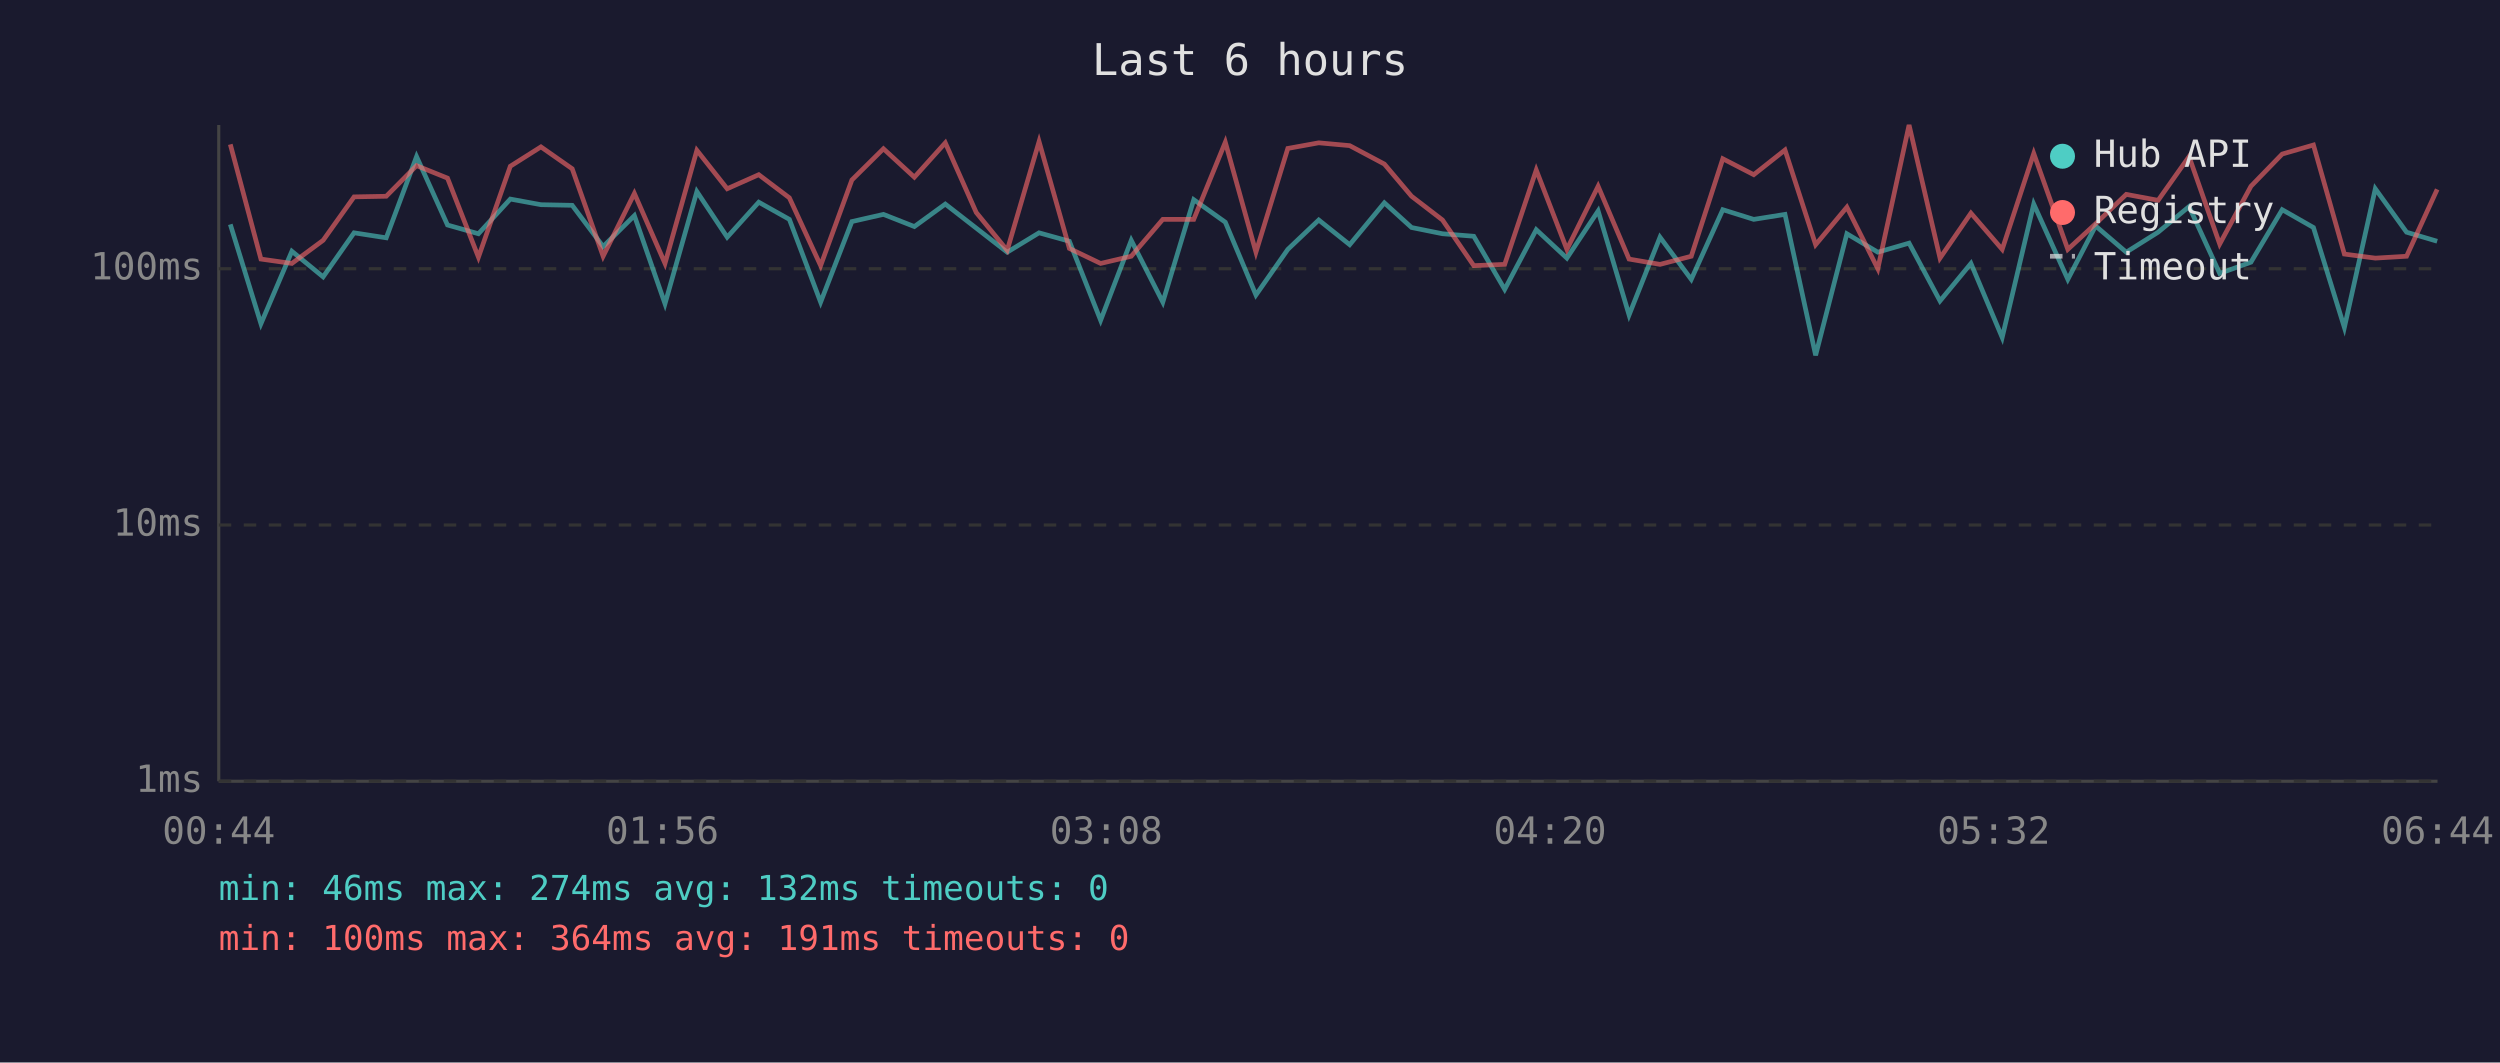
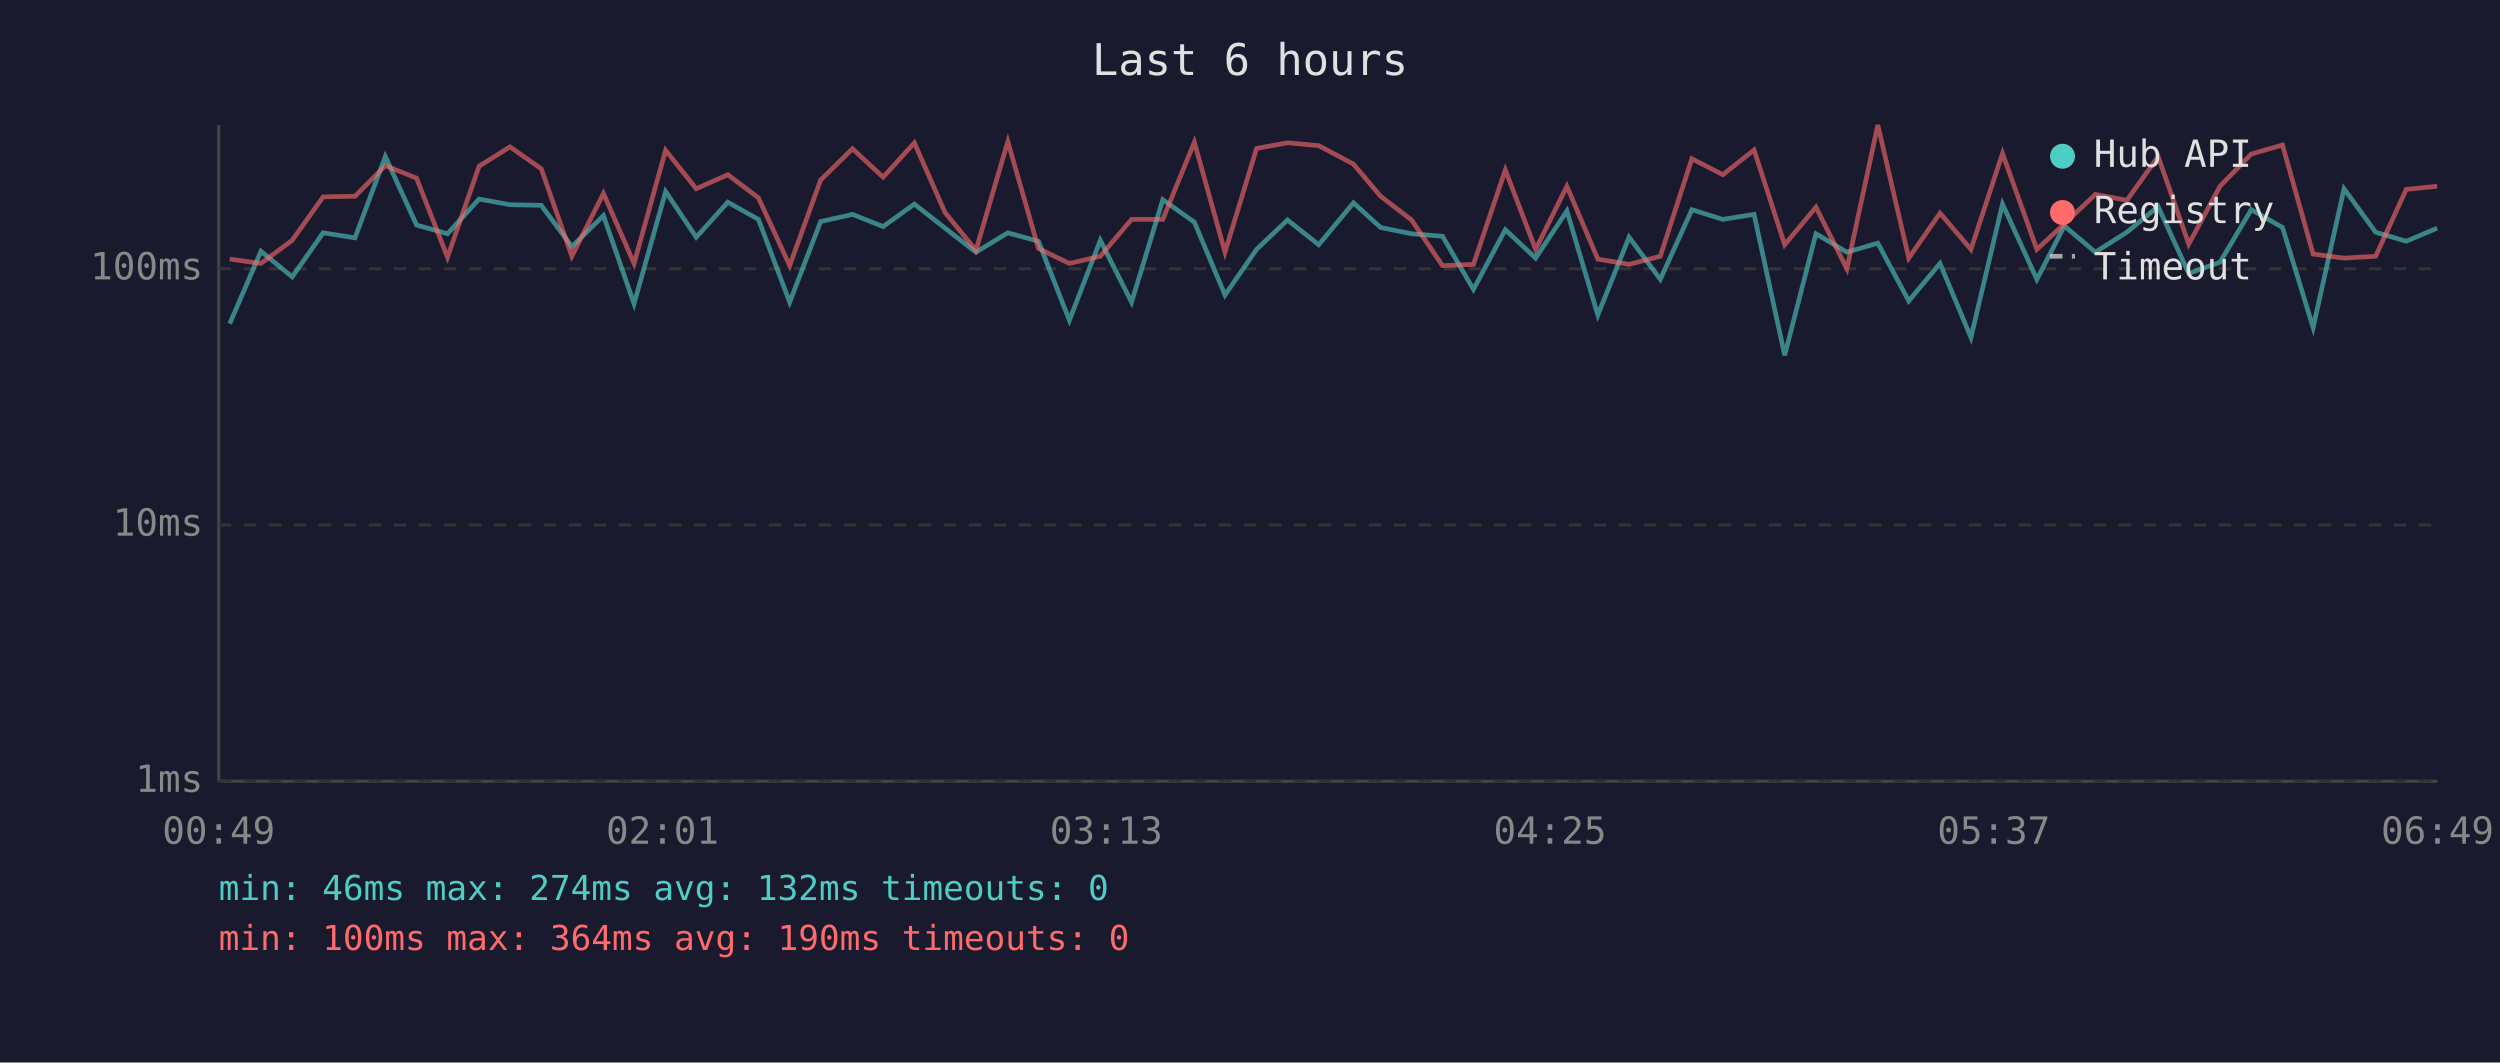
<svg xmlns="http://www.w3.org/2000/svg" viewBox="0 0 800 340" font-family="monospace" font-size="12">
  <rect width="800" height="340" fill="#1a1a2e" />
  <text x="400" y="24" fill="#e0e0e0" font-size="14" text-anchor="middle">Last 6 hours</text>
  <line x1="70" y1="40" x2="70" y2="250" stroke="#444" stroke-width="1" />
  <line x1="70" y1="250" x2="780" y2="250" stroke="#444" stroke-width="1" />
  <line x1="70" y1="250" x2="780" y2="250" stroke="#333" stroke-width="1" stroke-dasharray="4" />
  <text x="65" y="250" fill="#888" text-anchor="end" dominant-baseline="middle">1ms</text>
  <line x1="70" y1="168" x2="780" y2="168" stroke="#333" stroke-width="1" stroke-dasharray="4" />
  <text x="65" y="168" fill="#888" text-anchor="end" dominant-baseline="middle">10ms</text>
  <line x1="70" y1="86" x2="780" y2="86" stroke="#333" stroke-width="1" stroke-dasharray="4" />
  <text x="65" y="86" fill="#888" text-anchor="end" dominant-baseline="middle">100ms</text>
-   <text x="70" y="270" fill="#888" text-anchor="middle">00:44</text>
-   <text x="212" y="270" fill="#888" text-anchor="middle">01:56</text>
-   <text x="354" y="270" fill="#888" text-anchor="middle">03:08</text>
-   <text x="496" y="270" fill="#888" text-anchor="middle">04:20</text>
-   <text x="638" y="270" fill="#888" text-anchor="middle">05:32</text>
-   <text x="780" y="270" fill="#888" text-anchor="middle">06:44</text>
-   <polyline points="73.7,71.8 83.5,103.6 93.4,80.4 103.4,88.6 113.3,74.5 123.6,76.1 133.3,50.1 143.2,72.0 153.1,74.8 163.3,63.7 173.1,65.5 183.1,65.7 193.0,78.9 203.0,69.0 212.8,97.2 223.0,61.3 232.7,75.9 242.8,64.7 252.6,70.2 262.6,96.7 272.6,70.9 282.7,68.6 292.6,72.5 302.5,65.3 312.4,73.0 322.3,80.7 332.5,74.5 342.2,77.2 352.2,102.5 362.0,76.9 372.1,96.7 382.0,63.9 392.1,71.1 401.9,94.4 412.1,79.8 422.0,70.4 431.9,78.3 443.0,64.9 451.7,72.8 461.6,74.8 471.6,75.6 481.5,92.6 491.6,73.5 501.4,82.6 511.4,67.5 521.3,100.8 531.2,75.9 541.2,89.4 551.3,67.1 561.2,70.2 571.2,68.6 581.0,113.7 591.0,74.8 600.9,80.7 610.9,77.8 620.8,96.3 630.7,84.3 640.7,108.0 650.8,65.3 661.7,89.4 670.6,72.3 680.4,80.7 690.6,74.3 700.5,66.1 710.3,87.5 720.3,83.9 730.3,67.1 740.3,72.8 750.2,104.8 760.1,60.4 770.1,74.3 779.9,77.2" fill="none" stroke="#4ecdc4" stroke-width="1.5" opacity="0.6" />
-   <polyline points="73.7,46.2 83.5,82.9 93.4,84.3 103.4,76.9 113.3,63.0 123.6,62.8 133.3,53.0 143.2,57.0 153.1,82.3 163.3,53.2 173.1,47.0 183.1,54.0 193.0,82.0 203.0,61.9 212.8,84.3 223.0,48.1 232.7,60.4 242.8,55.9 252.6,63.3 262.6,85.0 272.6,57.6 282.7,47.6 292.6,56.7 302.5,45.7 312.4,68.0 322.3,80.1 332.5,45.3 342.2,79.5 352.2,84.3 362.0,82.0 372.1,70.2 382.0,70.2 392.1,45.5 401.9,80.7 412.1,47.5 422.0,45.7 431.9,46.6 443.0,52.5 451.7,62.8 461.6,70.4 471.6,85.0 481.5,84.6 491.6,54.4 501.4,79.8 511.4,59.6 521.3,82.9 531.2,84.6 541.2,82.0 551.3,50.8 561.2,55.9 571.2,48.0 581.0,78.3 591.0,66.3 600.9,86.0 610.9,40.0 620.8,82.6 630.7,68.2 640.7,79.8 650.8,49.1 661.7,79.8 670.6,71.6 680.4,62.2 690.6,64.1 700.5,50.1 710.3,78.1 720.3,59.6 730.3,49.3 740.3,46.4 750.2,81.3 760.1,82.6 770.1,82.0 779.9,60.6" fill="none" stroke="#ff6b6b" stroke-width="1.5" opacity="0.6" />
+   <text x="70" y="270" fill="#888" text-anchor="middle">00:49</text>
+   <text x="212" y="270" fill="#888" text-anchor="middle">02:01</text>
+   <text x="354" y="270" fill="#888" text-anchor="middle">03:13</text>
+   <text x="496" y="270" fill="#888" text-anchor="middle">04:25</text>
+   <text x="638" y="270" fill="#888" text-anchor="middle">05:37</text>
+   <text x="780" y="270" fill="#888" text-anchor="middle">06:49</text>
+   <polyline points="73.5,103.6 83.5,80.4 93.5,88.6 103.4,74.5 113.6,76.1 123.3,50.1 133.3,72.0 143.2,74.8 153.3,63.7 163.2,65.5 173.2,65.7 183.0,78.9 193.1,69.0 202.9,97.2 213.0,61.3 222.8,75.9 232.9,64.7 242.7,70.2 252.7,96.7 262.6,70.9 272.8,68.6 282.6,72.5 292.6,65.3 302.4,73.0 312.3,80.7 322.5,74.5 332.3,77.2 342.2,102.5 352.1,76.9 362.1,96.7 372.1,63.9 382.2,71.1 392.0,94.4 402.1,79.8 412.0,70.4 422.0,78.3 433.1,64.9 441.8,72.8 451.7,74.8 461.6,75.6 471.5,92.6 481.7,73.5 491.4,82.6 501.4,67.5 511.3,100.8 521.3,75.9 531.3,89.4 541.4,67.1 551.3,70.2 561.3,68.6 571.1,113.7 581.1,74.8 591.0,80.7 600.9,77.8 610.8,96.3 620.8,84.3 630.7,108.0 640.8,65.3 651.8,89.4 660.6,72.3 670.5,80.7 680.6,74.3 690.6,66.1 700.4,87.5 710.4,83.9 720.4,67.1 730.4,72.8 740.2,104.8 750.1,60.4 760.2,74.3 770.0,77.2 779.9,73.0" fill="none" stroke="#4ecdc4" stroke-width="1.5" opacity="0.6" />
+   <polyline points="73.5,82.9 83.5,84.3 93.5,76.9 103.4,63.0 113.6,62.8 123.3,53.0 133.3,57.0 143.2,82.3 153.3,53.2 163.2,47.0 173.2,54.0 183.0,82.0 193.1,61.9 202.9,84.3 213.0,48.1 222.8,60.4 232.9,55.9 242.7,63.3 252.7,85.0 262.6,57.6 272.8,47.6 282.6,56.7 292.6,45.7 302.4,68.0 312.3,80.1 322.5,45.3 332.3,79.5 342.2,84.3 352.1,82.0 362.1,70.2 372.1,70.2 382.2,45.5 392.0,80.7 402.1,47.5 412.0,45.7 422.0,46.6 433.1,52.5 441.8,62.8 451.7,70.4 461.6,85.0 471.5,84.6 481.7,54.4 491.4,79.8 501.4,59.6 511.3,82.9 521.3,84.6 531.3,82.0 541.4,50.8 551.3,55.9 561.3,48.0 571.1,78.3 581.1,66.3 591.0,86.0 600.9,40.0 610.8,82.6 620.8,68.2 630.7,79.8 640.8,49.1 651.8,79.8 660.6,71.6 670.5,62.2 680.6,64.1 690.6,50.1 700.4,78.1 710.4,59.6 720.4,49.3 730.4,46.4 740.2,81.3 750.1,82.6 760.2,82.0 770.0,60.6 779.9,59.6" fill="none" stroke="#ff6b6b" stroke-width="1.5" opacity="0.6" />
  <circle cx="660" cy="50" r="4" fill="#4ecdc4" />
  <text x="670" y="50" fill="#e0e0e0" dominant-baseline="middle">Hub API</text>
  <circle cx="660" cy="68" r="4" fill="#ff6b6b" />
  <text x="670" y="68" fill="#e0e0e0" dominant-baseline="middle">Registry</text>
  <line x1="656" y1="82" x2="664" y2="82" stroke="#e0e0e0" stroke-width="1.5" stroke-dasharray="4,3" opacity="0.7" />
  <text x="670" y="86" fill="#e0e0e0" dominant-baseline="middle">Timeout</text>
  <text x="70" y="288" fill="#4ecdc4" font-size="11">min: 46ms  max: 274ms  avg: 132ms  timeouts: 0</text>
-   <text x="70" y="304" fill="#ff6b6b" font-size="11">min: 100ms  max: 364ms  avg: 191ms  timeouts: 0</text>
+   <text x="70" y="304" fill="#ff6b6b" font-size="11">min: 100ms  max: 364ms  avg: 190ms  timeouts: 0</text>
</svg>
